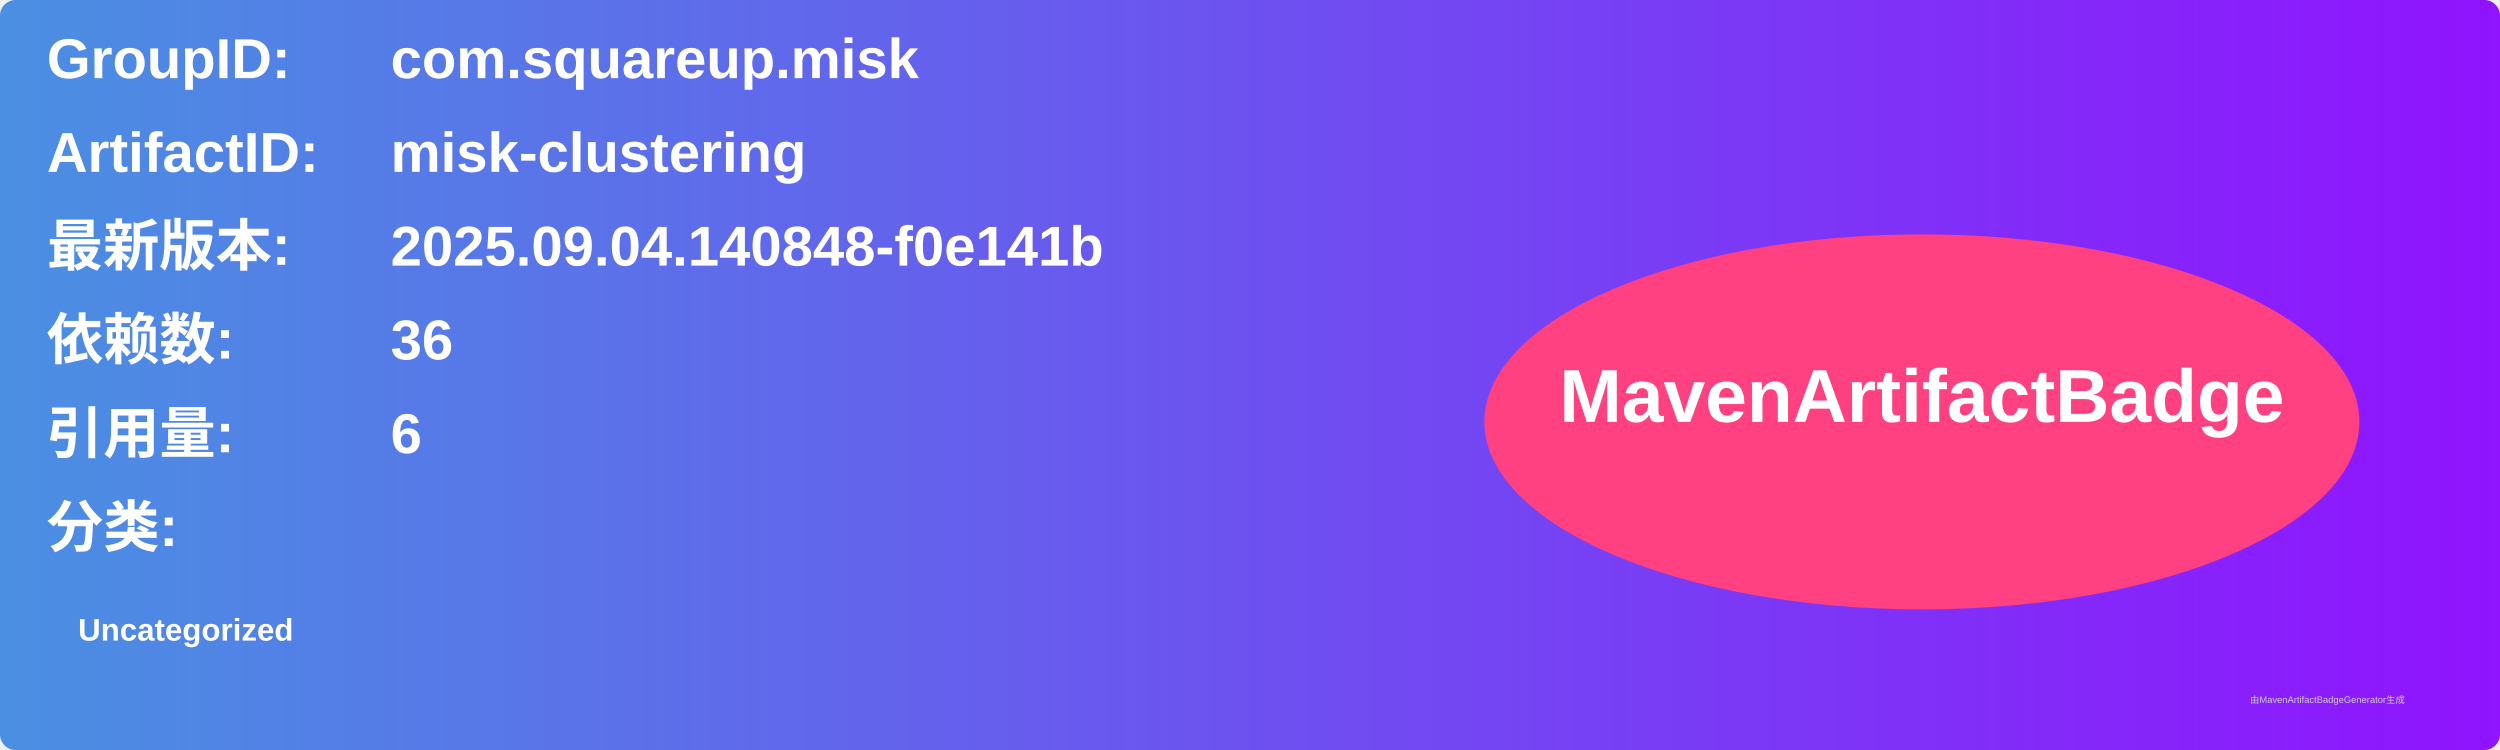
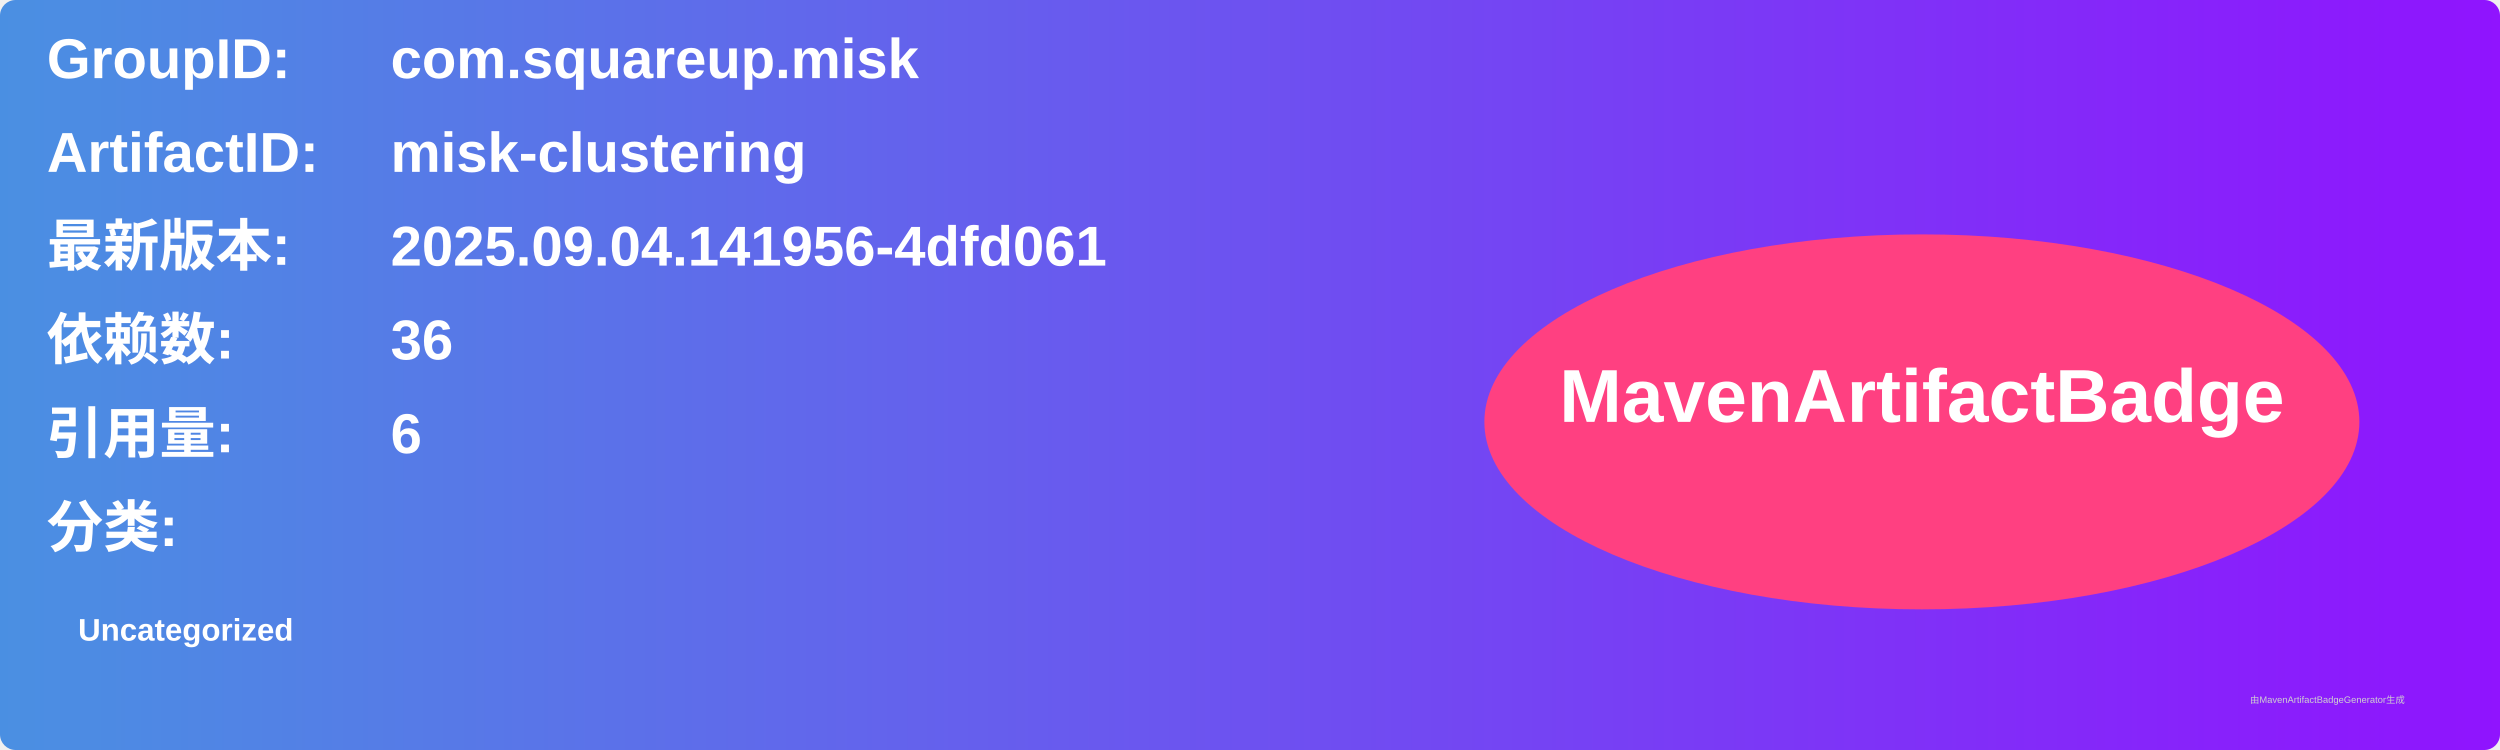
<svg xmlns="http://www.w3.org/2000/svg" width="800" height="240" viewBox="0 0 800 240">
  <linearGradient id="grad" x1="0%" y1="0%" x2="100%" y2="0%">
    <stop offset="0%" stop-color="#4a90e2" />
    <stop offset="100%" stop-color="#9013fe" />
  </linearGradient>
  <rect width="100%" height="100%" rx="5" ry="5" fill="url(#grad)" />
  <g transform="translate(15, 15)">
    <text x="0" y="10" font-family="Arial" font-size="18" fill="white" font-weight="bold" width="260">GroupID:</text>
    <text x="110" y="10" font-family="Arial" font-size="18" fill="white" font-weight="bold" width="460">com.squareup.misk</text>
    <text x="0" y="40" font-family="Arial" font-size="18" fill="white" font-weight="bold" width="260">ArtifactID:</text>
    <text x="110" y="40" font-family="Arial" font-size="18" fill="white" font-weight="bold" width="460">misk-clustering</text>
    <text x="0" y="70" font-family="Arial" font-size="18" fill="white" font-weight="bold">最新版本:</text>
    <text x="110" y="70" font-family="Arial" font-size="18" fill="white" font-weight="bold">
-       <tspan font-weight="bold">2025.09.04.140848-f0e141b</tspan>
+       <tspan font-weight="bold">2025.09.04.141956-4dfd061</tspan>
    </text>
    <text x="0" y="100" font-family="Arial" font-size="18" fill="white" font-weight="bold">依赖数: </text>
    <text x="110" y="100" font-family="Arial" font-size="18" fill="white">
      <tspan font-weight="bold">36</tspan>
    </text>
    <text x="0" y="130" font-family="Arial" font-size="18" fill="white" font-weight="bold">引用量: </text>
    <text x="110" y="130" font-family="Arial" font-size="18" fill="white">
      <tspan font-weight="bold">6</tspan>
    </text>
    <text x="0" y="160" font-family="Arial" font-size="18" fill="white" font-weight="bold">分类:</text>
    <text x="10" y="190" font-family="Arial" font-size="10" fill="white">
      <tspan font-weight="bold">Uncategorized</tspan>
    </text>
    <ellipse cx="600" cy="120" rx="140" ry="60" fill="#ff4081" />
    <text x="600" y="120" text-anchor="middle" font-family="Arial" font-size="24" fill="white" font-weight="bold">MavenArtifactBadge</text>
  </g>
  <text x="720" y="225" font-family="Arial" font-size="3" fill="#d0d0d0">由MavenArtifactBadgeGenerator生成</text>
</svg>
